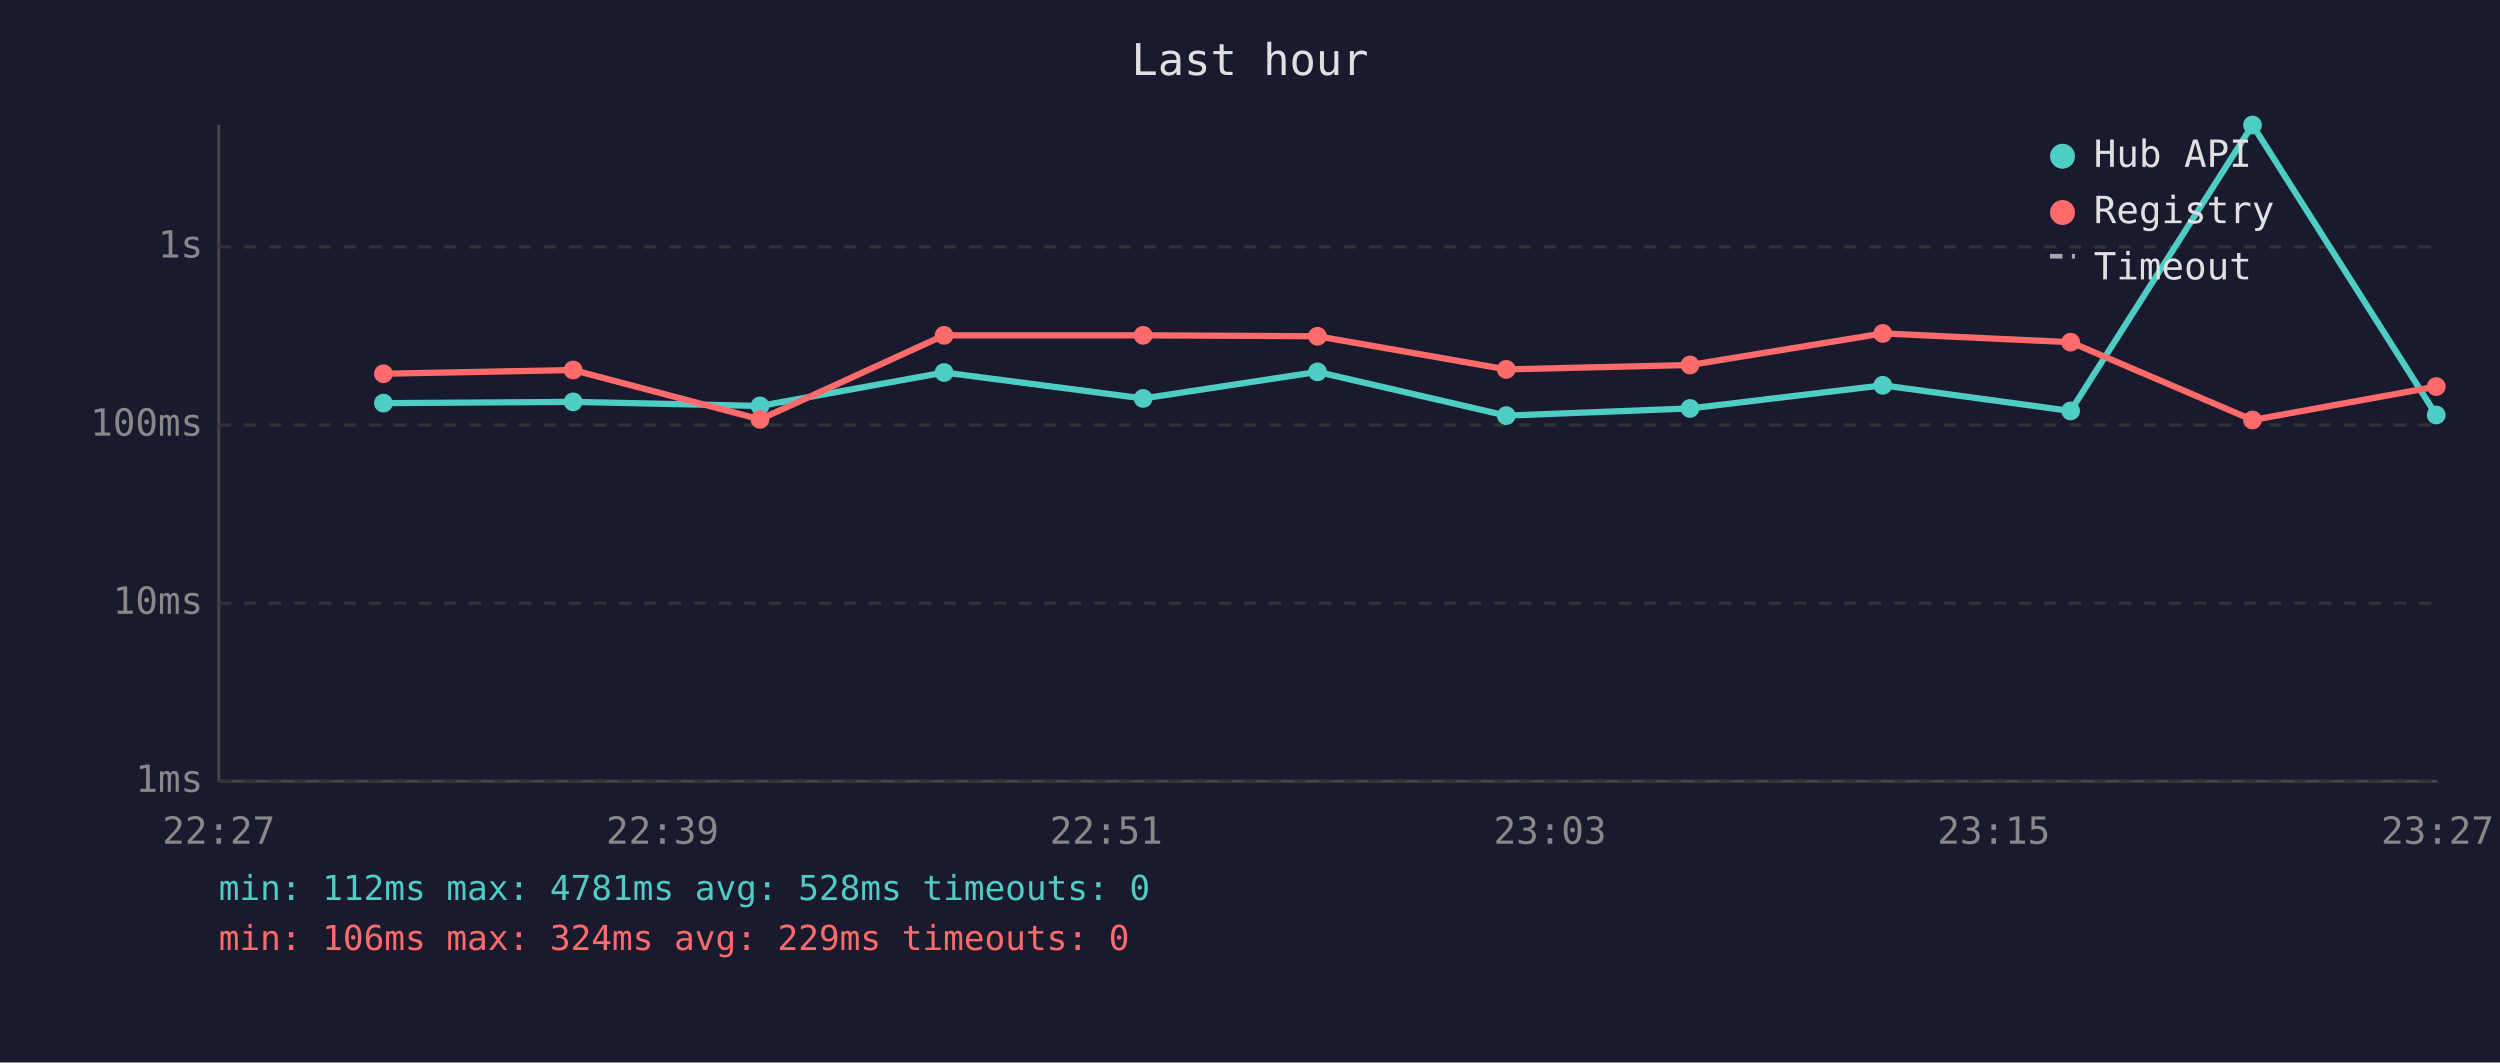
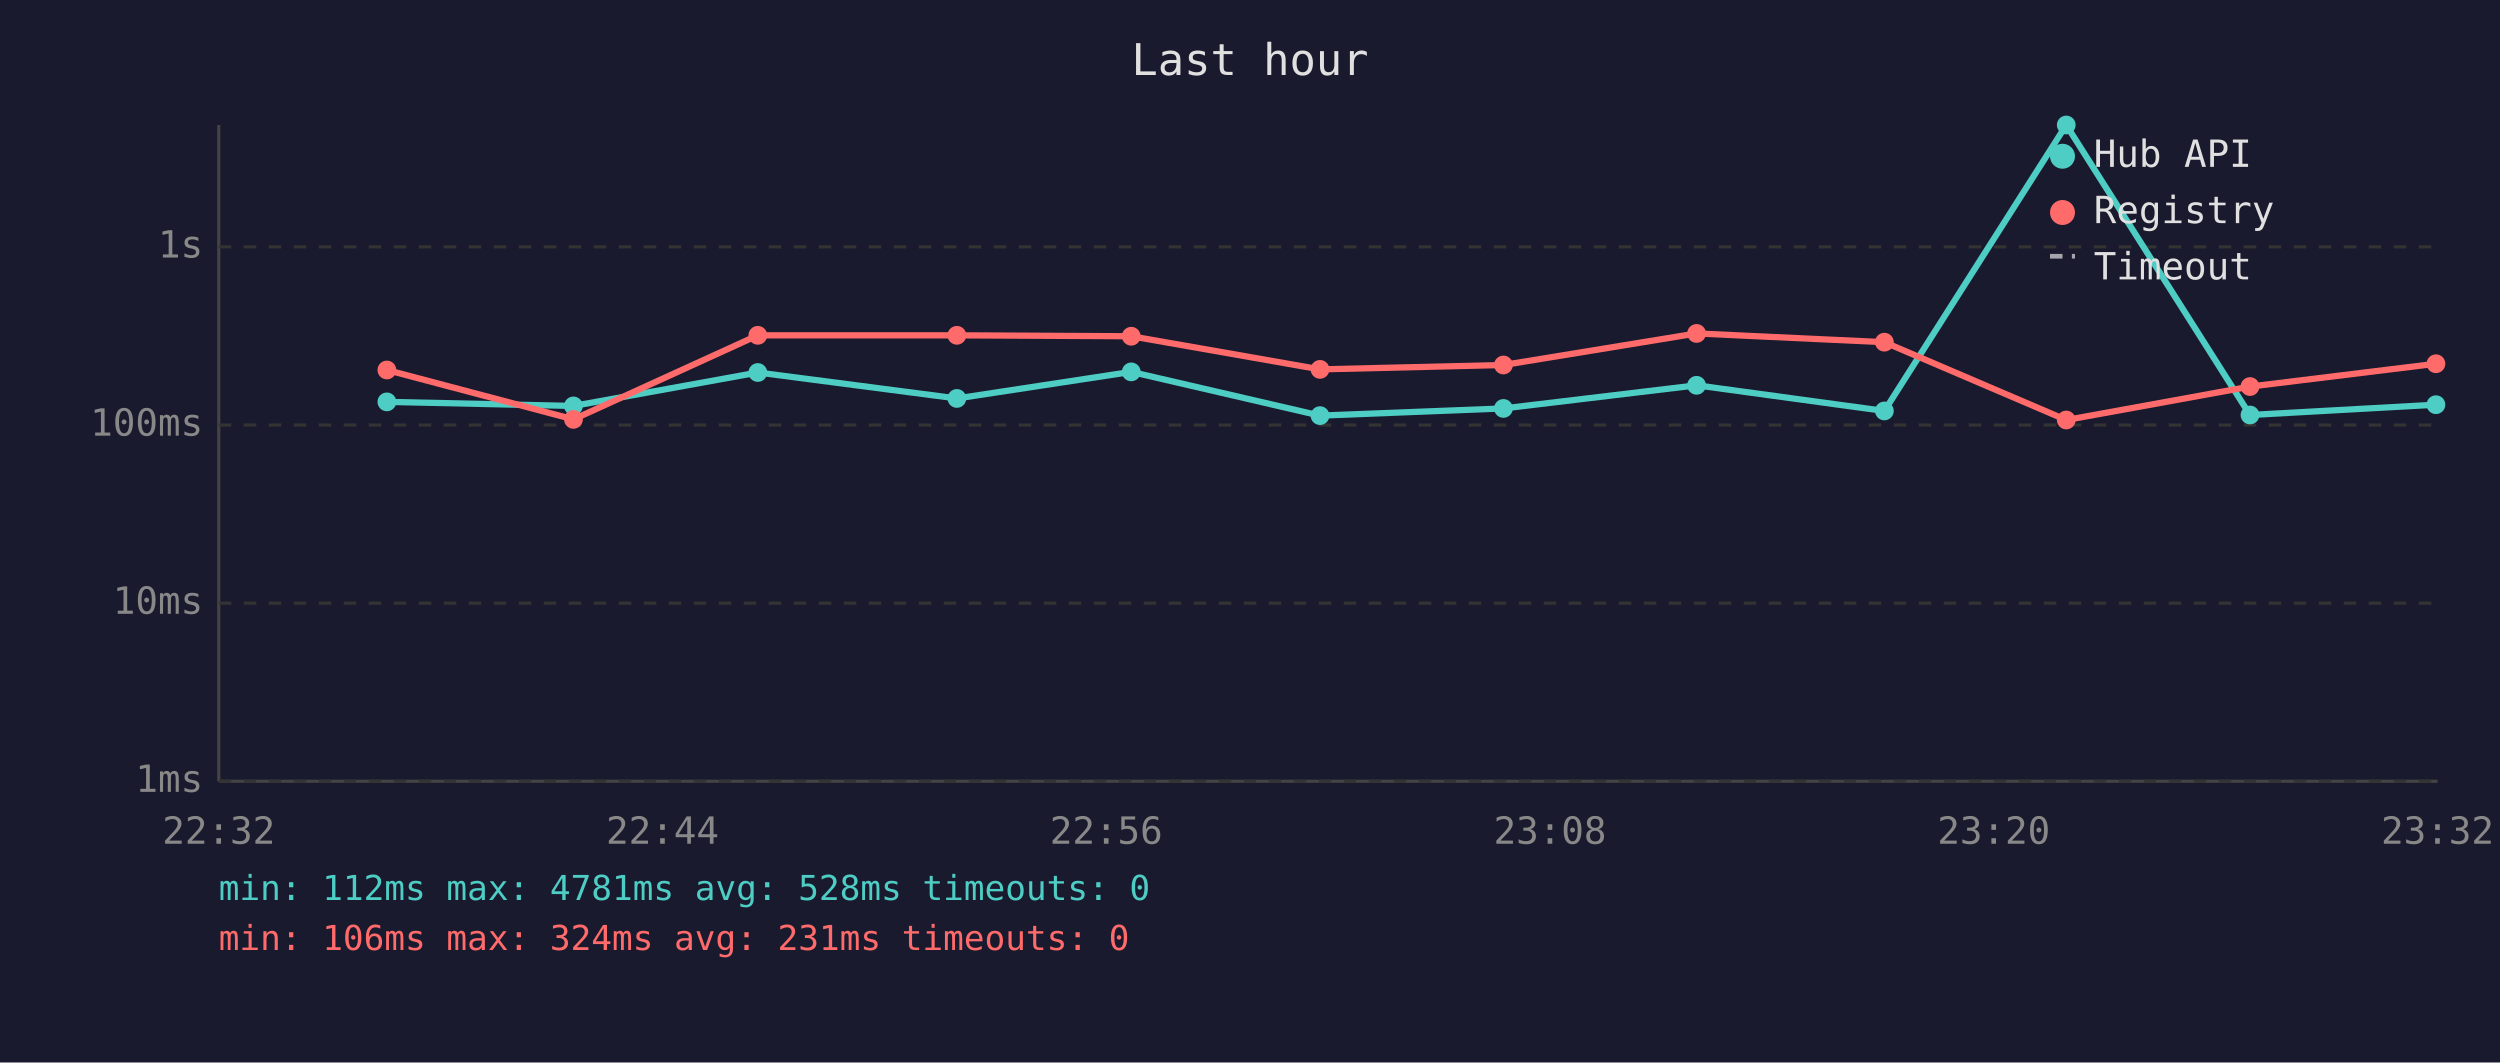
<svg xmlns="http://www.w3.org/2000/svg" viewBox="0 0 800 340" font-family="monospace" font-size="12">
  <rect width="800" height="340" fill="#1a1a2e" />
  <text x="400" y="24" fill="#e0e0e0" font-size="14" text-anchor="middle">Last hour</text>
  <line x1="70" y1="40" x2="70" y2="250" stroke="#444" stroke-width="1" />
  <line x1="70" y1="250" x2="780" y2="250" stroke="#444" stroke-width="1" />
  <line x1="70" y1="250" x2="780" y2="250" stroke="#333" stroke-width="1" stroke-dasharray="4" />
  <text x="65" y="250" fill="#888" text-anchor="end" dominant-baseline="middle">1ms</text>
  <line x1="70" y1="193" x2="780" y2="193" stroke="#333" stroke-width="1" stroke-dasharray="4" />
  <text x="65" y="193" fill="#888" text-anchor="end" dominant-baseline="middle">10ms</text>
  <line x1="70" y1="136" x2="780" y2="136" stroke="#333" stroke-width="1" stroke-dasharray="4" />
  <text x="65" y="136" fill="#888" text-anchor="end" dominant-baseline="middle">100ms</text>
  <line x1="70" y1="79" x2="780" y2="79" stroke="#333" stroke-width="1" stroke-dasharray="4" />
  <text x="65" y="79" fill="#888" text-anchor="end" dominant-baseline="middle">1s</text>
-   <text x="70" y="270" fill="#888" text-anchor="middle">22:27</text>
-   <text x="212" y="270" fill="#888" text-anchor="middle">22:39</text>
-   <text x="354" y="270" fill="#888" text-anchor="middle">22:51</text>
-   <text x="496" y="270" fill="#888" text-anchor="middle">23:03</text>
-   <text x="638" y="270" fill="#888" text-anchor="middle">23:15</text>
-   <text x="780" y="270" fill="#888" text-anchor="middle">23:27</text>
-   <polyline points="122.7,129.0 183.4,128.6 243.2,129.9 302.1,119.2 365.8,127.5 421.6,119.0 482.0,133.0 540.8,130.7 602.5,123.3 662.6,131.5 720.8,40.0 779.6,132.8" fill="none" stroke="#4ecdc4" stroke-width="2" opacity="1" />
-   <circle cx="122.7" cy="129.0" r="3" fill="#4ecdc4" />
-   <circle cx="183.4" cy="128.6" r="3" fill="#4ecdc4" />
-   <circle cx="243.2" cy="129.9" r="3" fill="#4ecdc4" />
-   <circle cx="302.1" cy="119.2" r="3" fill="#4ecdc4" />
-   <circle cx="365.8" cy="127.5" r="3" fill="#4ecdc4" />
-   <circle cx="421.6" cy="119.0" r="3" fill="#4ecdc4" />
-   <circle cx="482.0" cy="133.0" r="3" fill="#4ecdc4" />
-   <circle cx="540.8" cy="130.7" r="3" fill="#4ecdc4" />
-   <circle cx="602.5" cy="123.3" r="3" fill="#4ecdc4" />
-   <circle cx="662.6" cy="131.5" r="3" fill="#4ecdc4" />
-   <circle cx="720.8" cy="40.0" r="3" fill="#4ecdc4" />
-   <circle cx="779.6" cy="132.8" r="3" fill="#4ecdc4" />
-   <polyline points="122.7,119.6 183.4,118.4 243.2,134.2 302.1,107.3 365.8,107.3 421.6,107.6 482.0,118.2 540.8,116.8 602.5,106.7 662.6,109.5 720.8,134.4 779.6,123.7" fill="none" stroke="#ff6b6b" stroke-width="2" opacity="1" />
-   <circle cx="122.7" cy="119.6" r="3" fill="#ff6b6b" />
-   <circle cx="183.4" cy="118.4" r="3" fill="#ff6b6b" />
-   <circle cx="243.2" cy="134.2" r="3" fill="#ff6b6b" />
-   <circle cx="302.1" cy="107.3" r="3" fill="#ff6b6b" />
-   <circle cx="365.8" cy="107.3" r="3" fill="#ff6b6b" />
-   <circle cx="421.6" cy="107.6" r="3" fill="#ff6b6b" />
-   <circle cx="482.0" cy="118.2" r="3" fill="#ff6b6b" />
-   <circle cx="540.8" cy="116.8" r="3" fill="#ff6b6b" />
-   <circle cx="602.5" cy="106.7" r="3" fill="#ff6b6b" />
-   <circle cx="662.6" cy="109.5" r="3" fill="#ff6b6b" />
-   <circle cx="720.8" cy="134.4" r="3" fill="#ff6b6b" />
-   <circle cx="779.6" cy="123.7" r="3" fill="#ff6b6b" />
+   <text x="70" y="270" fill="#888" text-anchor="middle">22:32</text>
+   <text x="212" y="270" fill="#888" text-anchor="middle">22:44</text>
+   <text x="354" y="270" fill="#888" text-anchor="middle">22:56</text>
+   <text x="496" y="270" fill="#888" text-anchor="middle">23:08</text>
+   <text x="638" y="270" fill="#888" text-anchor="middle">23:20</text>
+   <text x="780" y="270" fill="#888" text-anchor="middle">23:32</text>
+   <polyline points="123.8,128.6 183.5,129.9 242.5,119.2 306.2,127.5 362.0,119.0 422.4,133.0 481.1,130.7 542.9,123.3 603.0,131.5 661.2,40.0 720.0,132.8 779.5,129.5" fill="none" stroke="#4ecdc4" stroke-width="2" opacity="1" />
+   <circle cx="123.8" cy="128.6" r="3" fill="#4ecdc4" />
+   <circle cx="183.5" cy="129.9" r="3" fill="#4ecdc4" />
+   <circle cx="242.5" cy="119.2" r="3" fill="#4ecdc4" />
+   <circle cx="306.2" cy="127.5" r="3" fill="#4ecdc4" />
+   <circle cx="362.0" cy="119.0" r="3" fill="#4ecdc4" />
+   <circle cx="422.4" cy="133.0" r="3" fill="#4ecdc4" />
+   <circle cx="481.1" cy="130.7" r="3" fill="#4ecdc4" />
+   <circle cx="542.9" cy="123.3" r="3" fill="#4ecdc4" />
+   <circle cx="603.0" cy="131.5" r="3" fill="#4ecdc4" />
+   <circle cx="661.2" cy="40.0" r="3" fill="#4ecdc4" />
+   <circle cx="720.0" cy="132.8" r="3" fill="#4ecdc4" />
+   <circle cx="779.5" cy="129.5" r="3" fill="#4ecdc4" />
+   <polyline points="123.8,118.4 183.5,134.2 242.5,107.3 306.2,107.3 362.0,107.6 422.4,118.2 481.1,116.8 542.9,106.7 603.0,109.5 661.2,134.4 720.0,123.7 779.5,116.4" fill="none" stroke="#ff6b6b" stroke-width="2" opacity="1" />
+   <circle cx="123.8" cy="118.4" r="3" fill="#ff6b6b" />
+   <circle cx="183.5" cy="134.2" r="3" fill="#ff6b6b" />
+   <circle cx="242.5" cy="107.3" r="3" fill="#ff6b6b" />
+   <circle cx="306.2" cy="107.3" r="3" fill="#ff6b6b" />
+   <circle cx="362.0" cy="107.6" r="3" fill="#ff6b6b" />
+   <circle cx="422.4" cy="118.2" r="3" fill="#ff6b6b" />
+   <circle cx="481.1" cy="116.8" r="3" fill="#ff6b6b" />
+   <circle cx="542.9" cy="106.7" r="3" fill="#ff6b6b" />
+   <circle cx="603.0" cy="109.5" r="3" fill="#ff6b6b" />
+   <circle cx="661.2" cy="134.4" r="3" fill="#ff6b6b" />
+   <circle cx="720.0" cy="123.7" r="3" fill="#ff6b6b" />
+   <circle cx="779.5" cy="116.4" r="3" fill="#ff6b6b" />
  <circle cx="660" cy="50" r="4" fill="#4ecdc4" />
  <text x="670" y="50" fill="#e0e0e0" dominant-baseline="middle">Hub API</text>
  <circle cx="660" cy="68" r="4" fill="#ff6b6b" />
  <text x="670" y="68" fill="#e0e0e0" dominant-baseline="middle">Registry</text>
  <line x1="656" y1="82" x2="664" y2="82" stroke="#e0e0e0" stroke-width="1.5" stroke-dasharray="4,3" opacity="0.7" />
  <text x="670" y="86" fill="#e0e0e0" dominant-baseline="middle">Timeout</text>
  <text x="70" y="288" fill="#4ecdc4" font-size="11">min: 112ms  max: 4781ms  avg: 528ms  timeouts: 0</text>
-   <text x="70" y="304" fill="#ff6b6b" font-size="11">min: 106ms  max: 324ms  avg: 229ms  timeouts: 0</text>
+   <text x="70" y="304" fill="#ff6b6b" font-size="11">min: 106ms  max: 324ms  avg: 231ms  timeouts: 0</text>
</svg>
